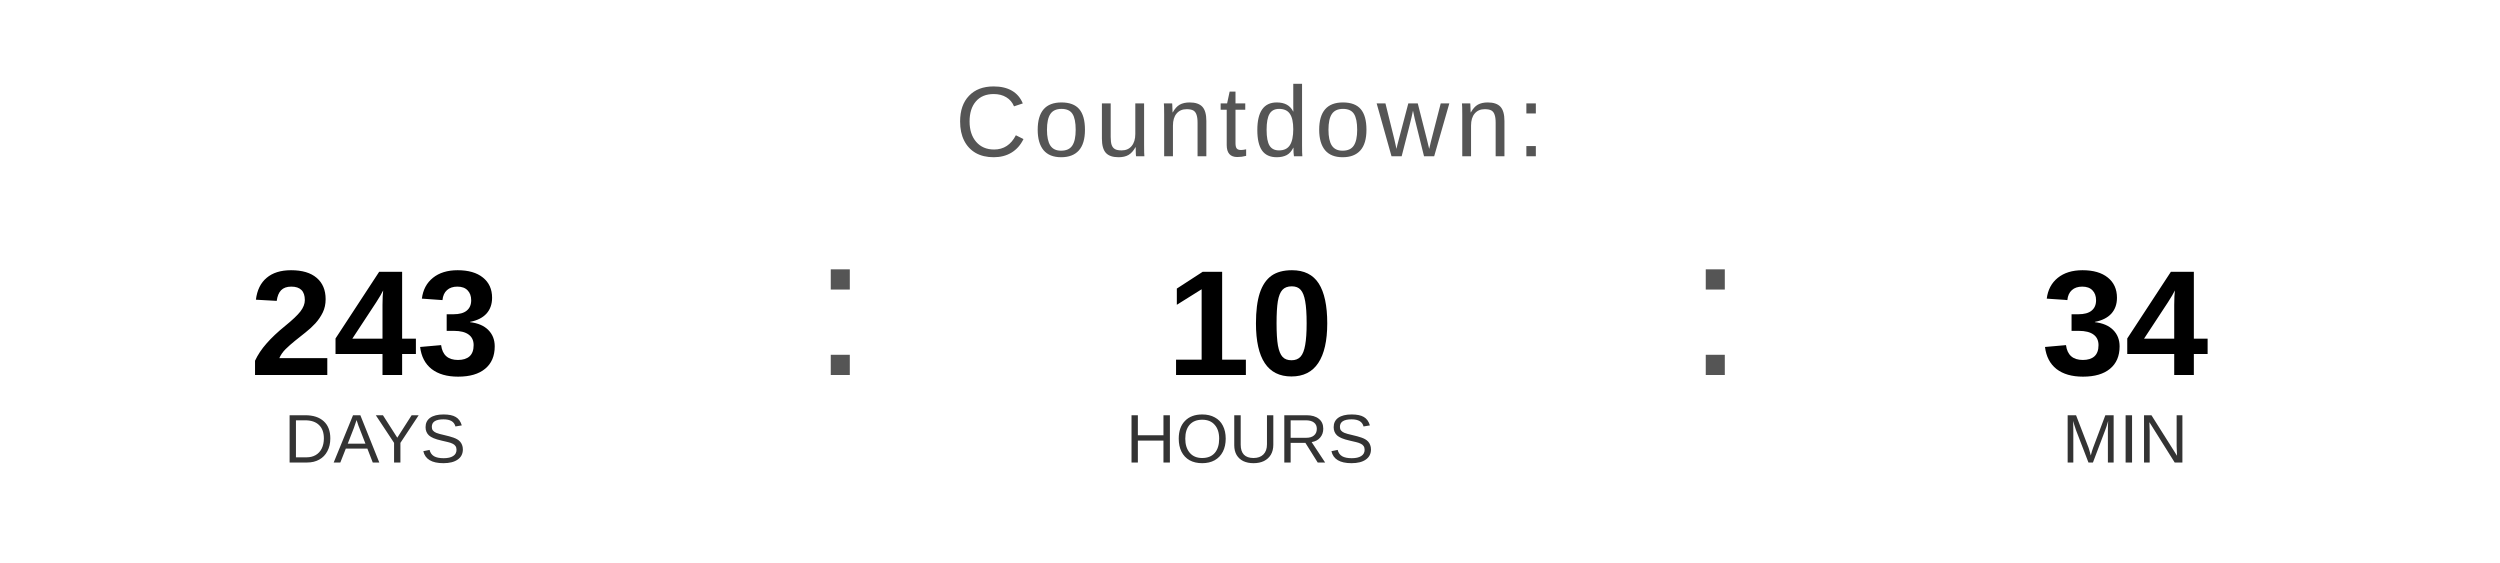
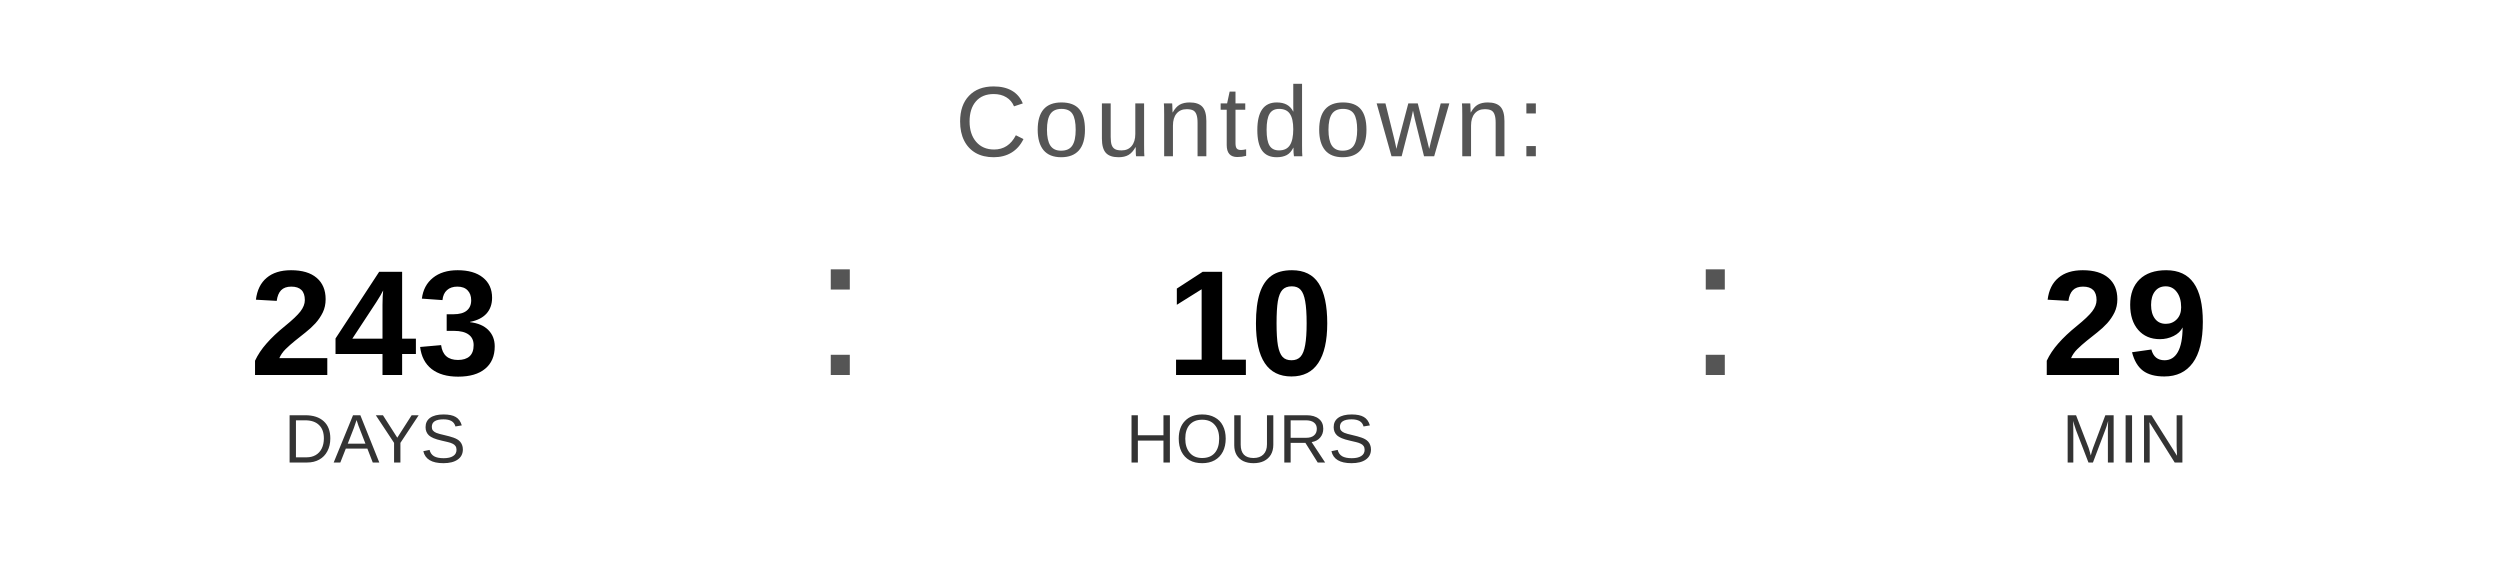
<svg xmlns="http://www.w3.org/2000/svg" width="400" height="90" viewBox="0 0 400 90">
  <text x="200" y="25" font-family="Arial, Helvetica, sans-serif" font-size="16" fill="#555555" text-anchor="middle" letter-spacing="1">
    Countdown:
  </text>
  <text x="60" y="60" font-family="Arial, Helvetica, sans-serif" font-size="24" font-weight="bold" fill="#000000" text-anchor="middle">243</text>
  <text x="60" y="74" font-family="Arial, Helvetica, sans-serif" font-size="11" fill="#333333" text-anchor="middle">DAYS</text>
  <text x="130" y="60" font-family="Arial, sans-serif" font-size="32" fill="#555555">:</text>
  <text x="200" y="60" font-family="Arial, Helvetica, sans-serif" font-size="24" font-weight="bold" fill="#000000" text-anchor="middle">10</text>
  <text x="200" y="74" font-family="Arial, Helvetica, sans-serif" font-size="11" fill="#333333" text-anchor="middle">HOURS</text>
  <text x="270" y="60" font-family="Arial, sans-serif" font-size="32" fill="#555555">:</text>
-   <text x="340" y="60" font-family="Arial, Helvetica, sans-serif" font-size="24" font-weight="bold" fill="#000000" text-anchor="middle">34</text>
+   <text x="340" y="60" font-family="Arial, Helvetica, sans-serif" font-size="24" font-weight="bold" fill="#000000" text-anchor="middle">29</text>
  <text x="340" y="74" font-family="Arial, Helvetica, sans-serif" font-size="11" fill="#333333" text-anchor="middle">MIN</text>
</svg>
